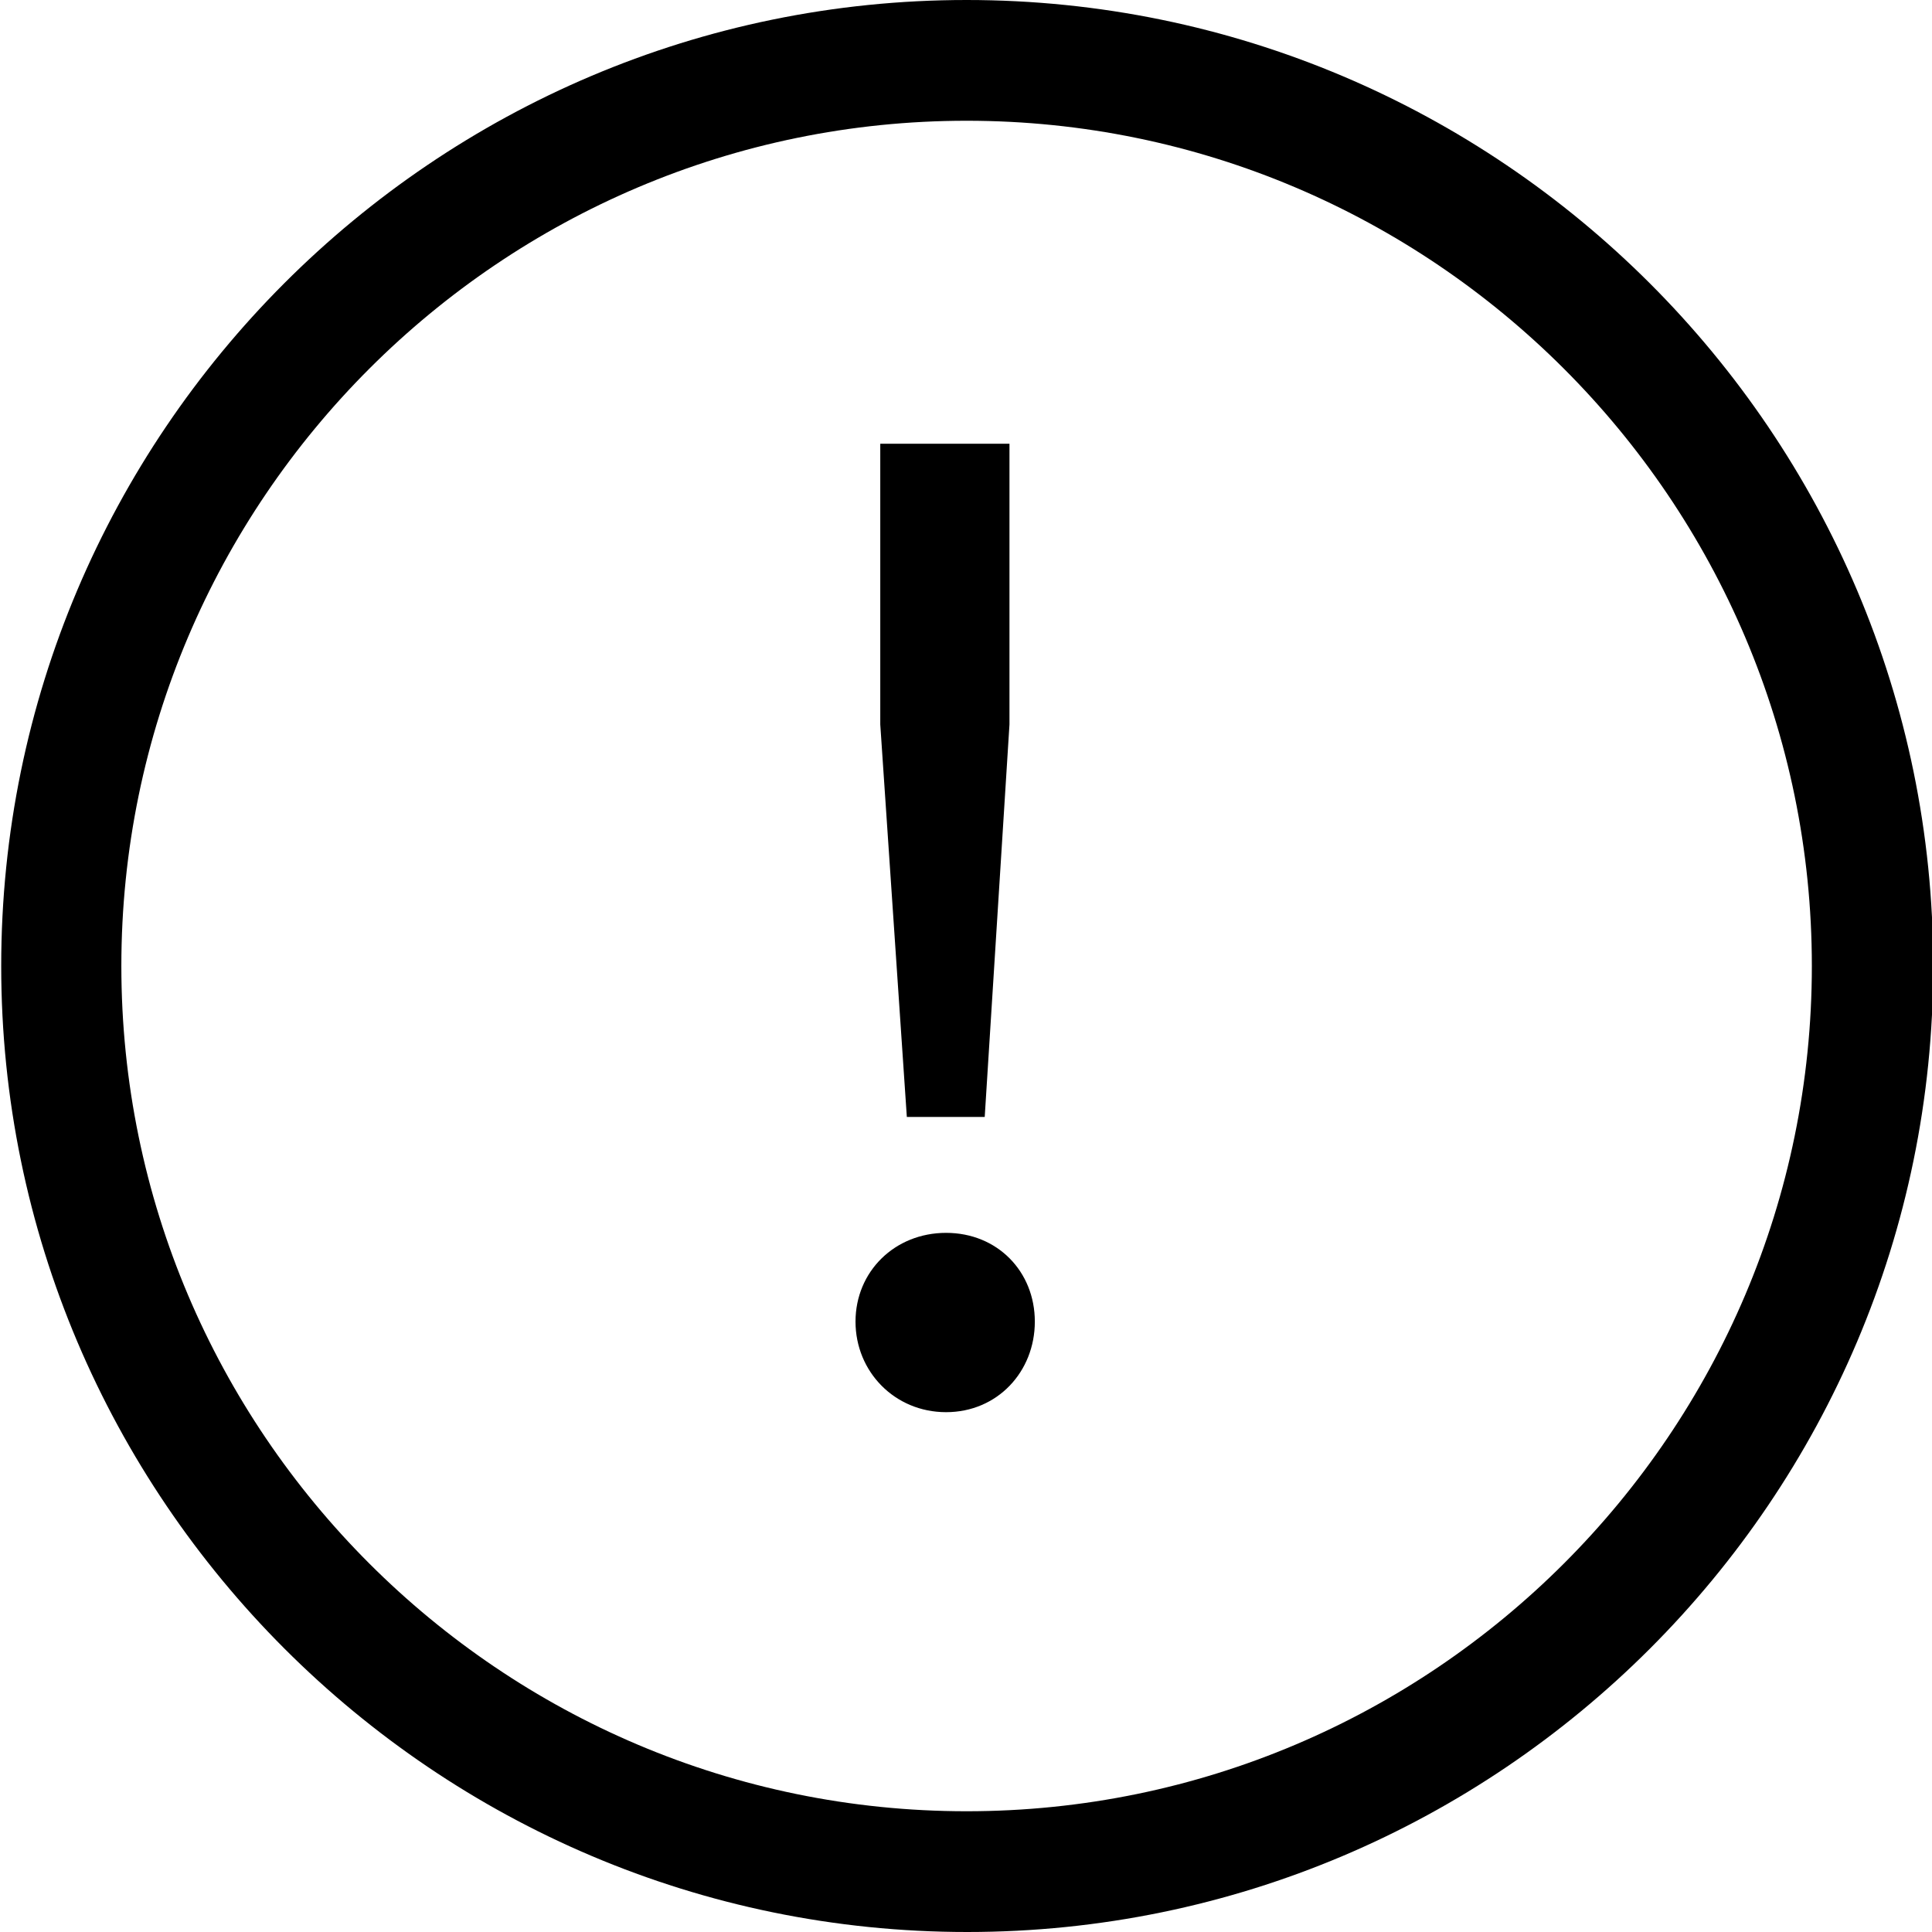
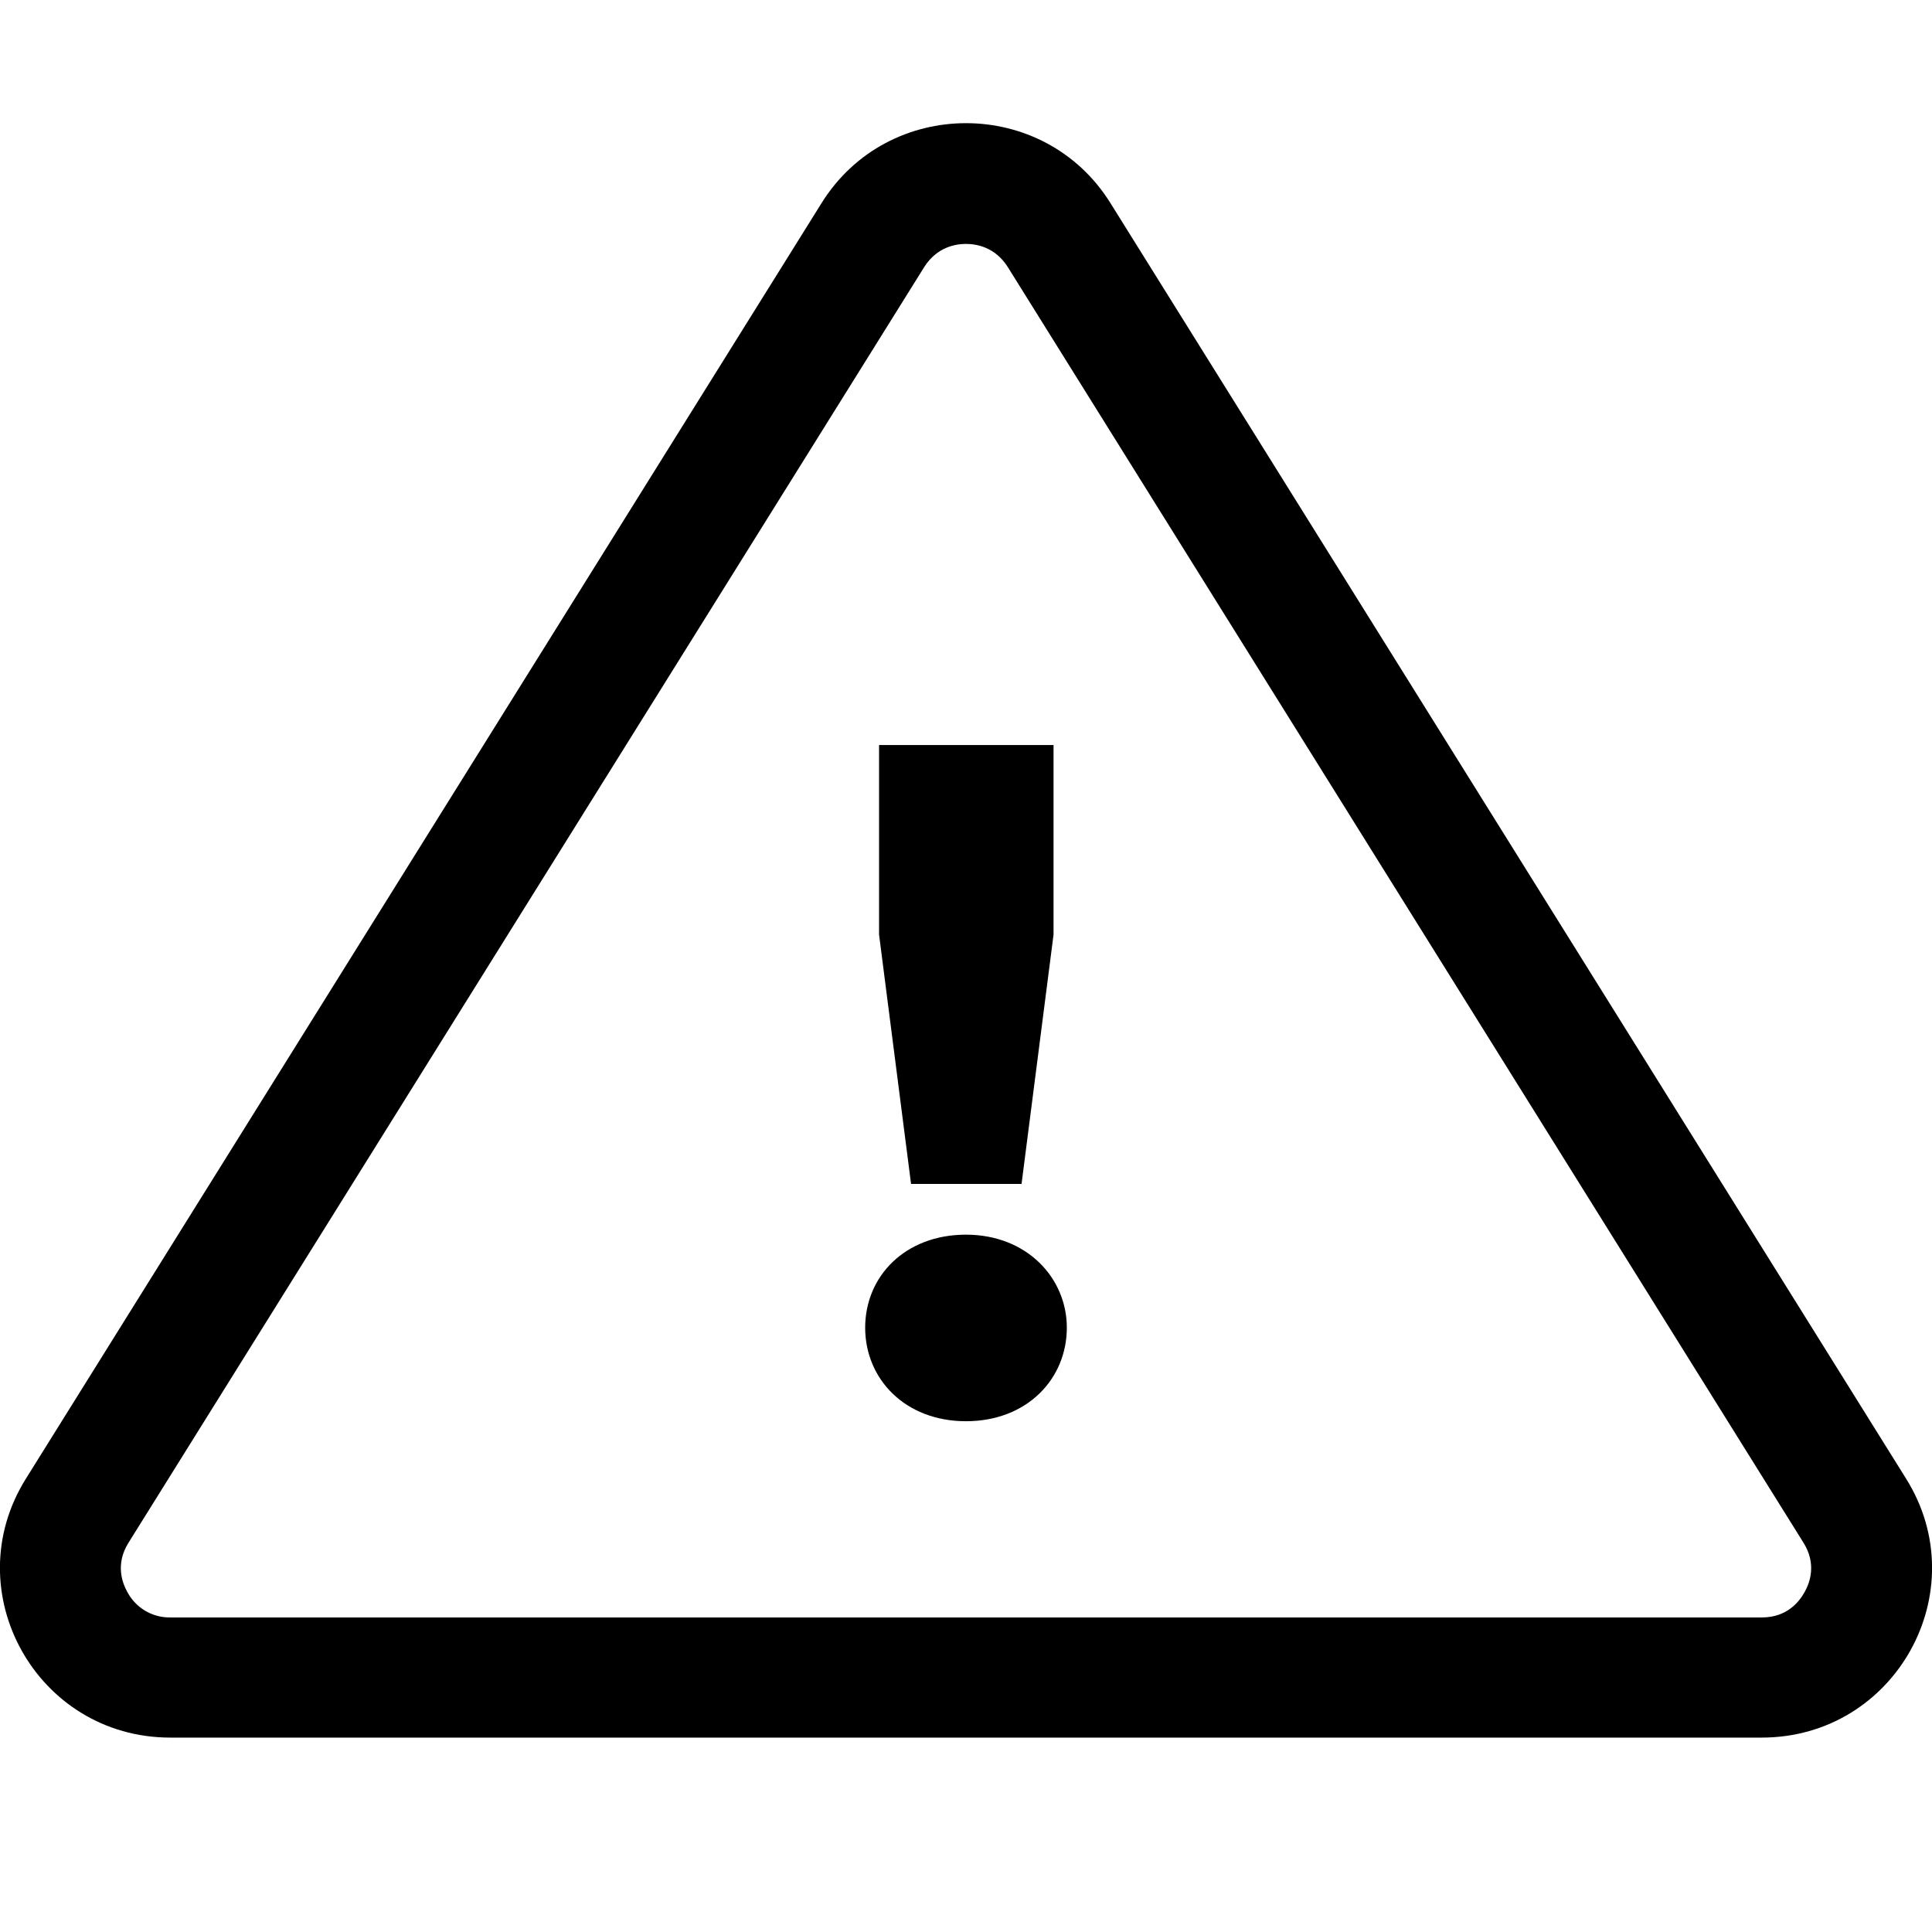
<svg xmlns="http://www.w3.org/2000/svg" viewBox="0 0 32 32">
-   <path d="M16.01 0C7.19 0 .02 7.18.02 16s7.18 16 16 16 16-7.18 16-16S24.84 0 16.01 0m0 30c-7.72 0-14-6.28-14-14s6.29-14 14-14 14 6.28 14 14-6.28 14-14 14m-.99-11.5-.44-6.5V7.35h2.14V12l-.41 6.5zm2.12 3.39c0 .83-.62 1.5-1.47 1.5s-1.5-.67-1.5-1.5.65-1.47 1.5-1.47 1.47.64 1.47 1.47" />
+   <path d="M31.57 24.49 18.39 3.36c-.55-.88-1.47-1.32-2.39-1.32s-1.84.44-2.39 1.32L.43 24.49c-1.17 1.87.18 4.29 2.39 4.29h26.36c2.21 0 3.56-2.42 2.39-4.29m-1.68 1.88c-.09.16-.29.42-.71.42H2.82a.79.79 0 0 1-.71-.42c-.09-.16-.2-.47.02-.82L15.31 4.42c.21-.33.52-.38.69-.38s.48.05.69.38l13.18 21.13c.22.35.11.66.02.82m-14.8-6.76-.53-4.13v-3.14h2.89v3.14l-.53 4.13zm2.58 2.38c0 .85-.66 1.55-1.67 1.55s-1.67-.7-1.67-1.55.66-1.54 1.67-1.54 1.67.72 1.67 1.54" />
</svg>
